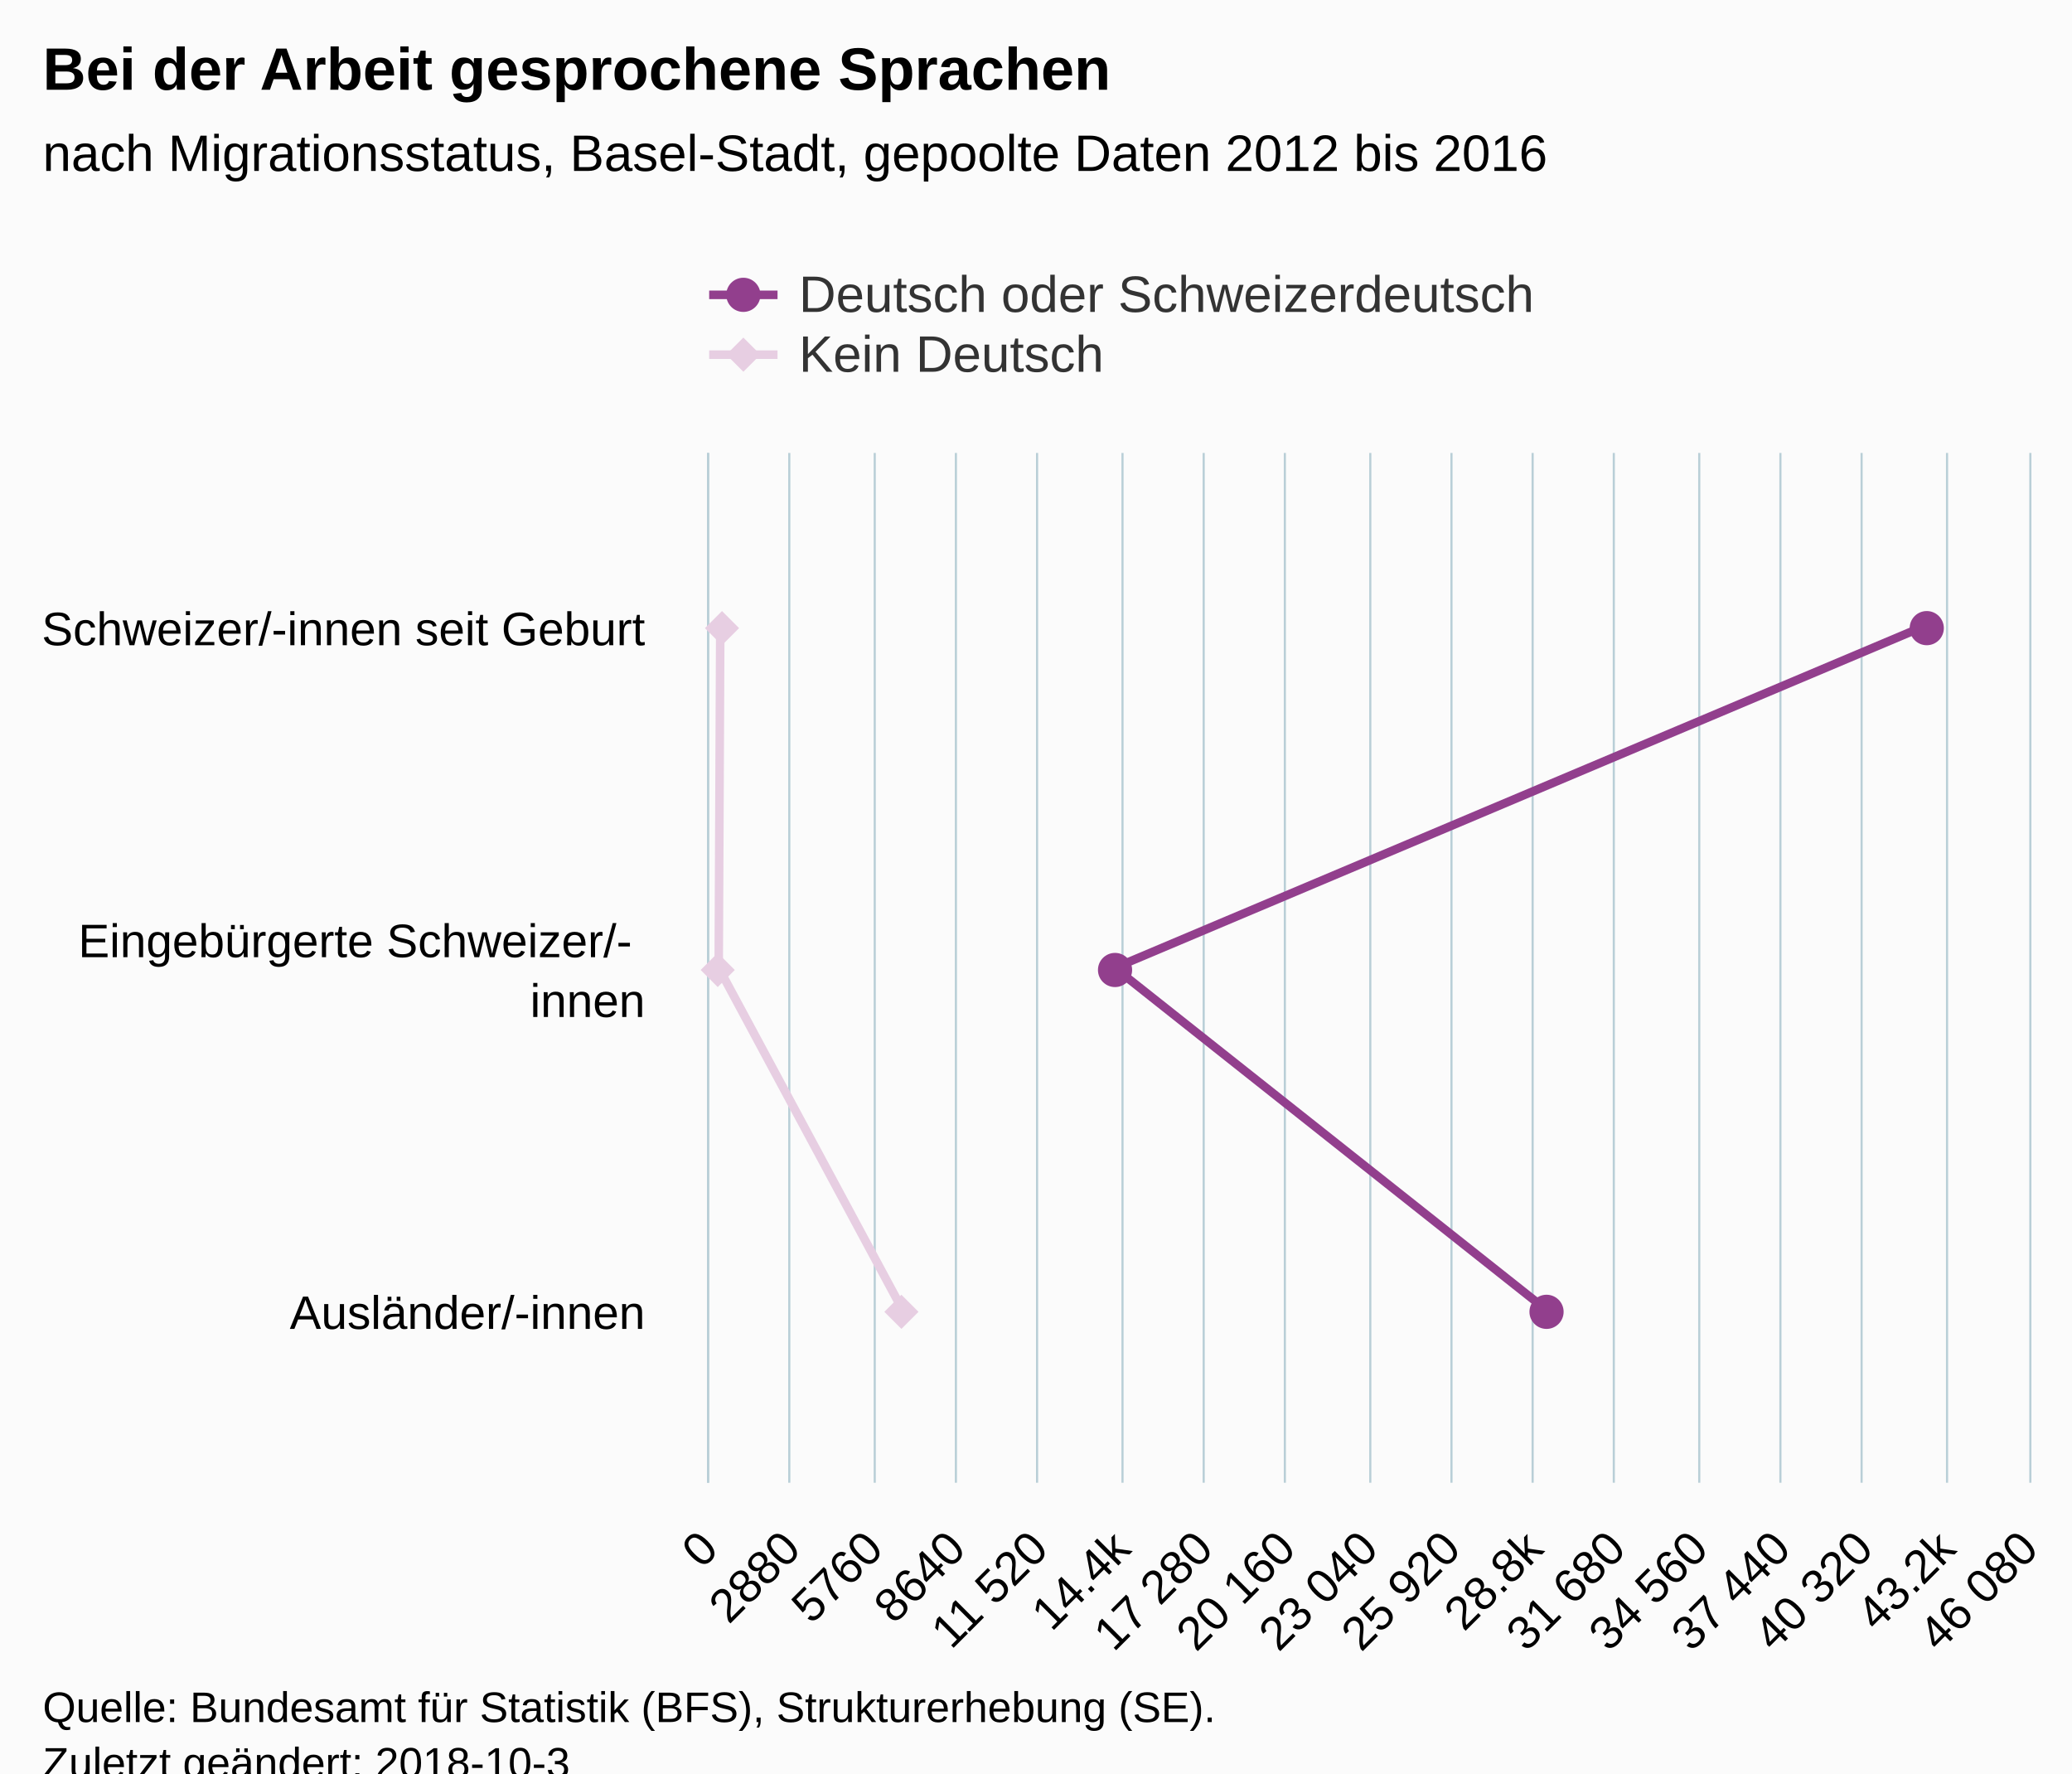
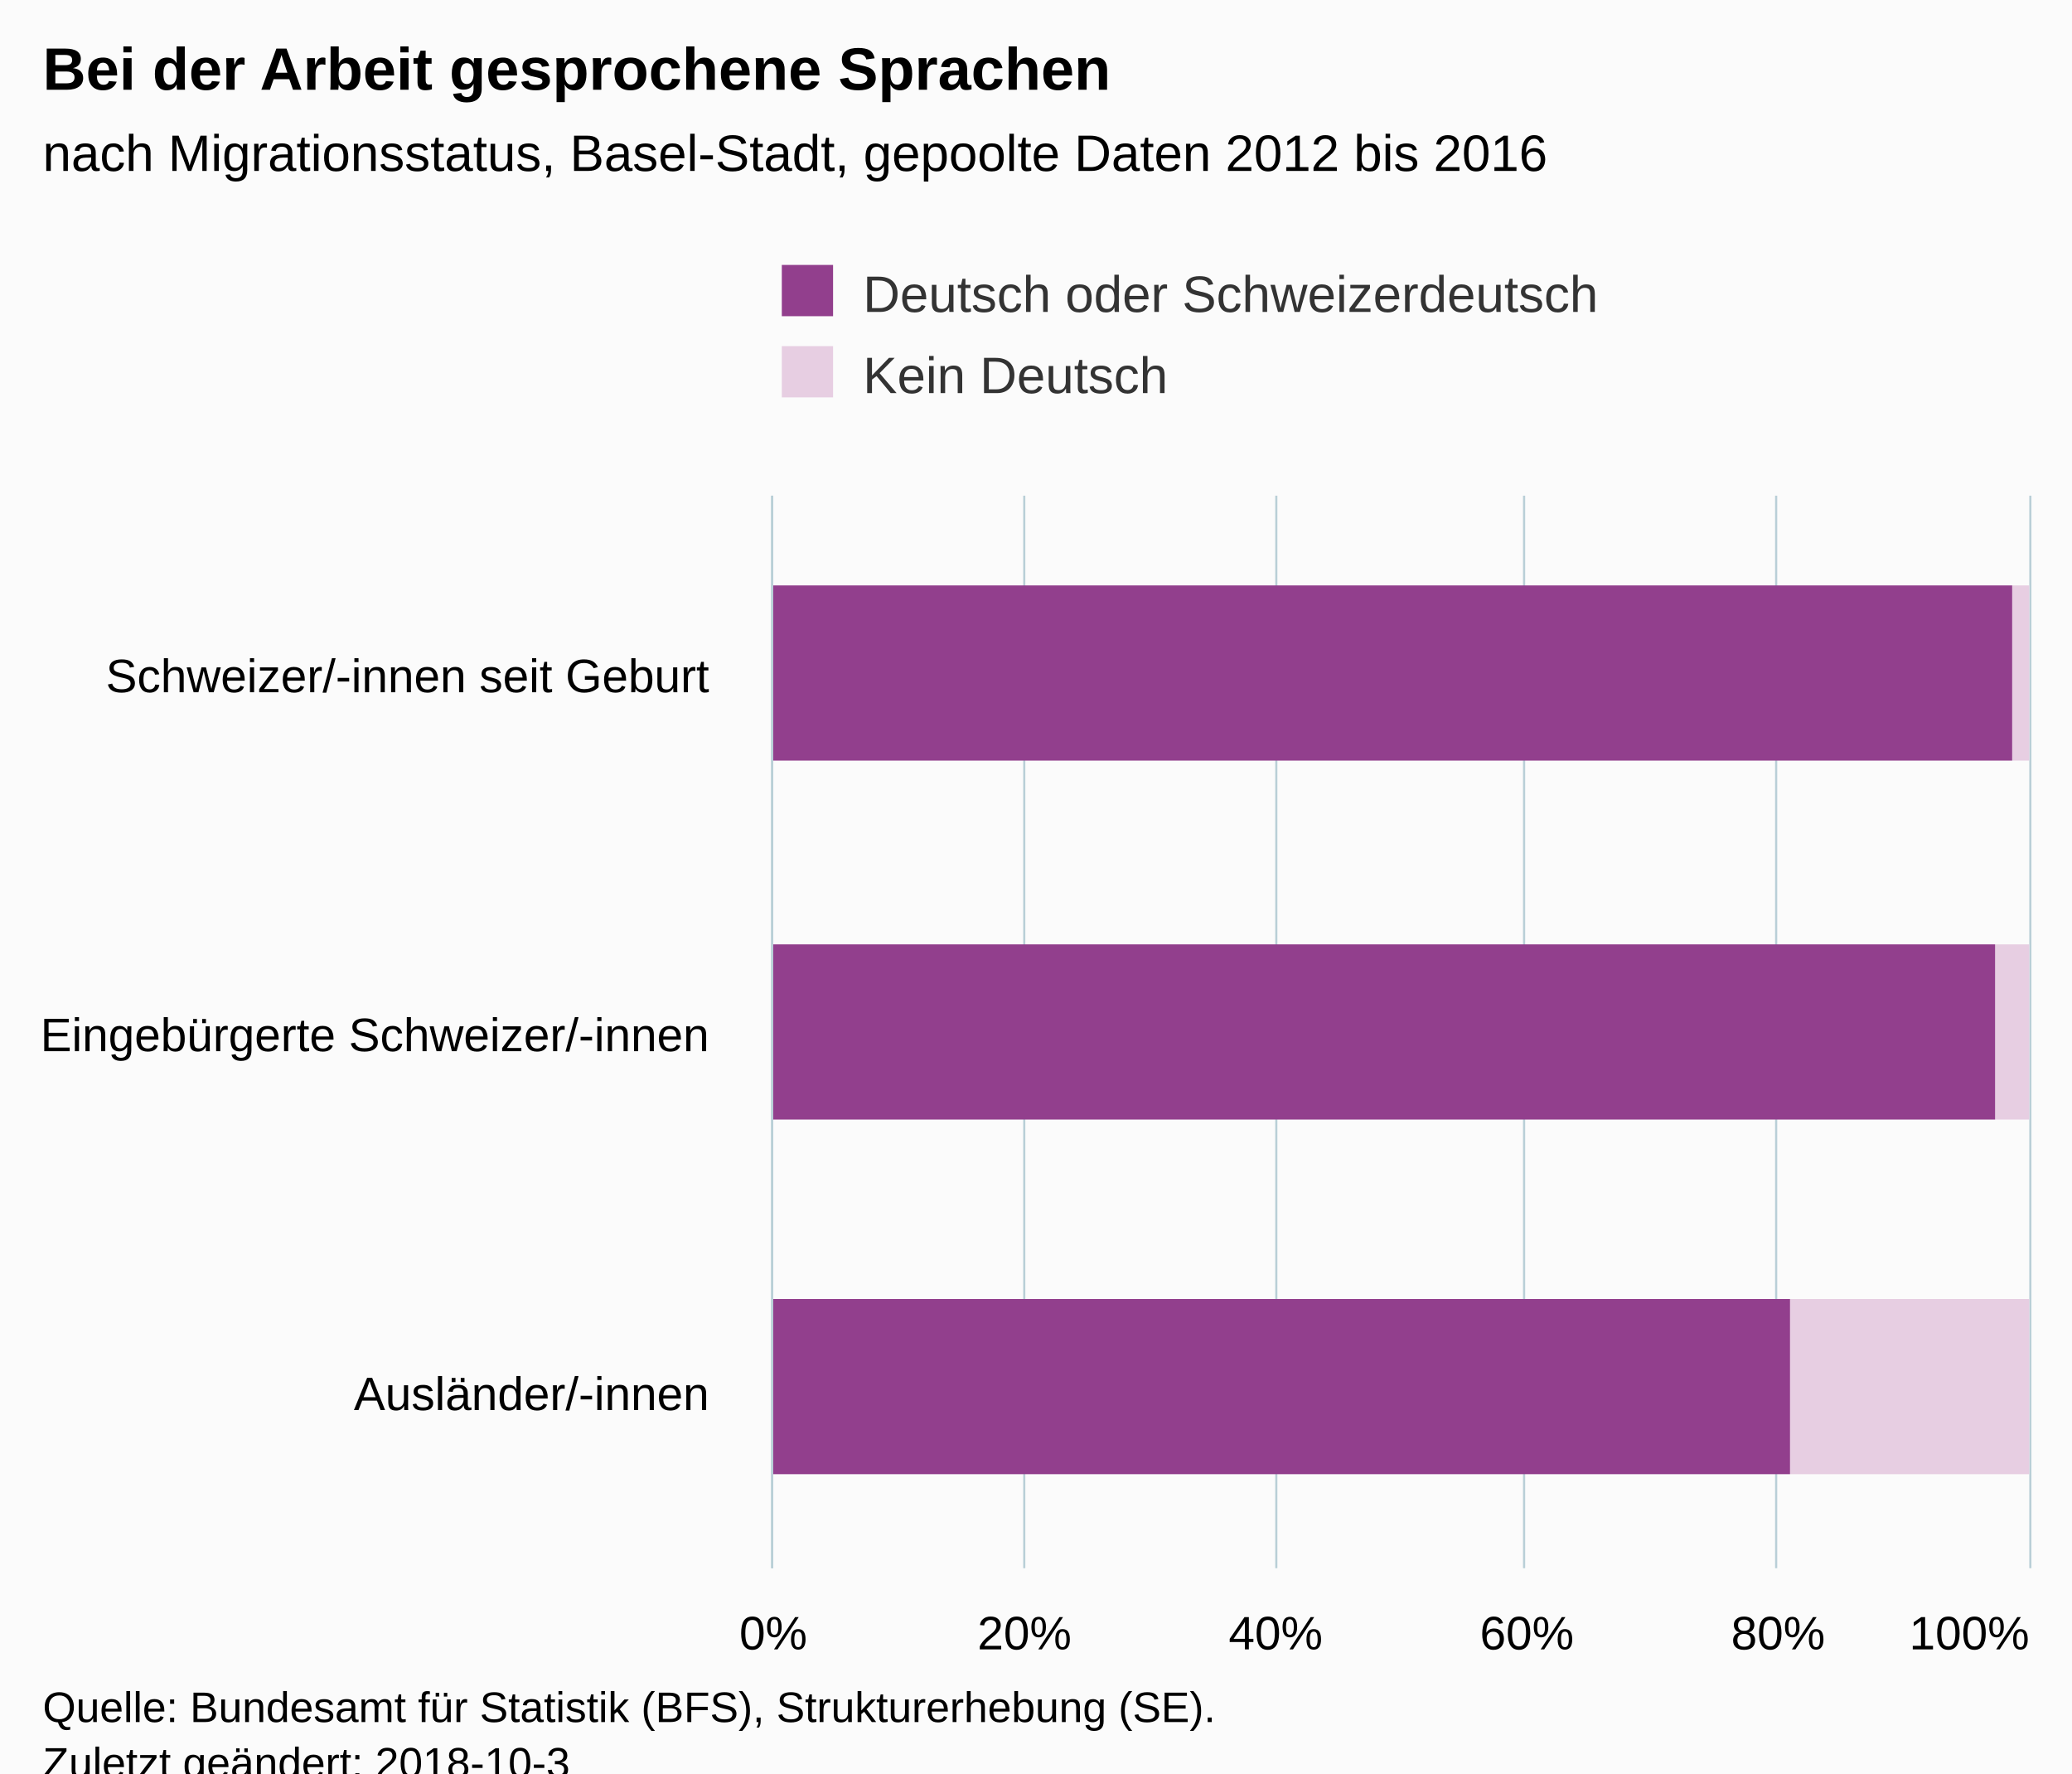
<svg xmlns="http://www.w3.org/2000/svg" version="1.1" class="highcharts-root" style="font-family:Arial;font-size:12px;" viewBox="0 0 485 415">
  <defs>
-     <clipPath id="highcharts-6brvbwl-6">
-       <rect x="0" y="0" width="241" height="309" fill="none" />
+     <clipPath id="highcharts-tysfrpm-6">
+       <rect x="0" y="0" width="251" height="294" fill="none" />
    </clipPath>
-     <clipPath id="highcharts-6brvbwl-7">
-       <rect x="0" y="0" width="241" height="309" fill="none" />
+     <clipPath id="highcharts-tysfrpm-7">
+       <rect x="0" y="0" width="251" height="294" fill="none" />
    </clipPath>
  </defs>
  <rect fill="#fbfbfb" class="highcharts-background" x="0" y="0" width="485" height="428" rx="0" ry="0" />
-   <rect fill="none" class="highcharts-plot-background" x="166" y="106" width="309" height="241" />
+   <rect fill="none" class="highcharts-plot-background" x="181" y="116" width="294" height="251" />
  <g class="highcharts-pane-group" data-z-index="0" />
  <g class="highcharts-grid highcharts-xaxis-grid " data-z-index="1">
-     <path fill="none" data-z-index="1" class="highcharts-grid-line" d="M 166 186.5 L 475 186.5" opacity="1" />
-     <path fill="none" data-z-index="1" class="highcharts-grid-line" d="M 166 267.5 L 475 267.5" opacity="1" />
-     <path fill="none" data-z-index="1" class="highcharts-grid-line" d="M 166 347.5 L 475 347.5" opacity="1" />
-     <path fill="none" data-z-index="1" class="highcharts-grid-line" d="M 166 106.5 L 475 106.5" opacity="1" />
+     <path fill="none" data-z-index="1" class="highcharts-grid-line" d="M 181 200.5 L 475 200.5" opacity="1" />
+     <path fill="none" data-z-index="1" class="highcharts-grid-line" d="M 181 283.5 L 475 283.5" opacity="1" />
+     <path fill="none" data-z-index="1" class="highcharts-grid-line" d="M 181 367.5 L 475 367.5" opacity="1" />
+     <path fill="none" data-z-index="1" class="highcharts-grid-line" d="M 181 116.5 L 475 116.5" opacity="1" />
  </g>
  <g class="highcharts-grid highcharts-yaxis-grid " data-z-index="1">
-     <path fill="none" stroke="#B9CFD7" stroke-width="0.5" data-z-index="1" class="highcharts-grid-line" d="M 165.75 106 L 165.75 347" opacity="1" />
-     <path fill="none" stroke="#B9CFD7" stroke-width="0.5" data-z-index="1" class="highcharts-grid-line" d="M 184.75 106 L 184.75 347" opacity="1" />
-     <path fill="none" stroke="#B9CFD7" stroke-width="0.5" data-z-index="1" class="highcharts-grid-line" d="M 204.75 106 L 204.75 347" opacity="1" />
-     <path fill="none" stroke="#B9CFD7" stroke-width="0.5" data-z-index="1" class="highcharts-grid-line" d="M 223.75 106 L 223.75 347" opacity="1" />
-     <path fill="none" stroke="#B9CFD7" stroke-width="0.5" data-z-index="1" class="highcharts-grid-line" d="M 242.75 106 L 242.75 347" opacity="1" />
-     <path fill="none" stroke="#B9CFD7" stroke-width="0.5" data-z-index="1" class="highcharts-grid-line" d="M 262.75 106 L 262.75 347" opacity="1" />
-     <path fill="none" stroke="#B9CFD7" stroke-width="0.5" data-z-index="1" class="highcharts-grid-line" d="M 281.75 106 L 281.75 347" opacity="1" />
-     <path fill="none" stroke="#B9CFD7" stroke-width="0.5" data-z-index="1" class="highcharts-grid-line" d="M 300.75 106 L 300.75 347" opacity="1" />
-     <path fill="none" stroke="#B9CFD7" stroke-width="0.5" data-z-index="1" class="highcharts-grid-line" d="M 320.75 106 L 320.75 347" opacity="1" />
-     <path fill="none" stroke="#B9CFD7" stroke-width="0.5" data-z-index="1" class="highcharts-grid-line" d="M 339.75 106 L 339.75 347" opacity="1" />
-     <path fill="none" stroke="#B9CFD7" stroke-width="0.5" data-z-index="1" class="highcharts-grid-line" d="M 358.75 106 L 358.75 347" opacity="1" />
-     <path fill="none" stroke="#B9CFD7" stroke-width="0.5" data-z-index="1" class="highcharts-grid-line" d="M 377.75 106 L 377.75 347" opacity="1" />
-     <path fill="none" stroke="#B9CFD7" stroke-width="0.5" data-z-index="1" class="highcharts-grid-line" d="M 397.75 106 L 397.75 347" opacity="1" />
-     <path fill="none" stroke="#B9CFD7" stroke-width="0.5" data-z-index="1" class="highcharts-grid-line" d="M 416.75 106 L 416.75 347" opacity="1" />
-     <path fill="none" stroke="#B9CFD7" stroke-width="0.5" data-z-index="1" class="highcharts-grid-line" d="M 435.75 106 L 435.75 347" opacity="1" />
-     <path fill="none" stroke="#B9CFD7" stroke-width="0.5" data-z-index="1" class="highcharts-grid-line" d="M 455.75 106 L 455.75 347" opacity="1" />
-     <path fill="none" stroke="#B9CFD7" stroke-width="0.5" data-z-index="1" class="highcharts-grid-line" d="M 475.25 106 L 475.25 347" opacity="1" />
+     <path fill="none" stroke="#B9CFD7" stroke-width="0.5" data-z-index="1" class="highcharts-grid-line" d="M 180.75 116 L 180.75 367" opacity="1" />
+     <path fill="none" stroke="#B9CFD7" stroke-width="0.5" data-z-index="1" class="highcharts-grid-line" d="M 239.75 116 L 239.75 367" opacity="1" />
+     <path fill="none" stroke="#B9CFD7" stroke-width="0.5" data-z-index="1" class="highcharts-grid-line" d="M 298.75 116 L 298.75 367" opacity="1" />
+     <path fill="none" stroke="#B9CFD7" stroke-width="0.5" data-z-index="1" class="highcharts-grid-line" d="M 356.75 116 L 356.75 367" opacity="1" />
+     <path fill="none" stroke="#B9CFD7" stroke-width="0.5" data-z-index="1" class="highcharts-grid-line" d="M 415.75 116 L 415.75 367" opacity="1" />
+     <path fill="none" stroke="#B9CFD7" stroke-width="0.5" data-z-index="1" class="highcharts-grid-line" d="M 475.25 116 L 475.25 367" opacity="1" />
  </g>
-   <rect fill="none" class="highcharts-plot-border" data-z-index="1" x="166" y="106" width="309" height="241" />
+   <rect fill="none" class="highcharts-plot-border" data-z-index="1" x="181" y="116" width="294" height="251" />
  <g class="highcharts-axis highcharts-xaxis " data-z-index="2">
-     <path fill="none" class="highcharts-axis-line" stroke="#B9CFD7" stroke-width="0.5" data-z-index="7" d="M 165.75 106 L 165.75 347" />
+     <path fill="none" class="highcharts-axis-line" stroke="#B9CFD7" stroke-width="0.5" data-z-index="7" d="M 180.75 116 L 180.75 367" />
  </g>
  <g class="highcharts-axis highcharts-yaxis " data-z-index="2">
-     <path fill="none" class="highcharts-axis-line" data-z-index="7" d="M 166 347 L 475 347" />
+     <path fill="none" class="highcharts-axis-line" data-z-index="7" d="M 181 367 L 475 367" />
  </g>
  <g class="highcharts-series-group" data-z-index="3">
-     <g data-z-index="0.1" class="highcharts-series highcharts-series-0 highcharts-line-series " transform="translate(475,347) rotate(90) scale(-1,1) scale(1 1)" clip-path="url(#highcharts-6brvbwl-7)">
-       <path fill="none" d="M 200.833 306.404 L 120.5 306.771 L 40.167 263.58" class="highcharts-graph" data-z-index="1" stroke="#E7CEE2" stroke-width="2" stroke-linejoin="round" stroke-linecap="round" />
+     <g data-z-index="0.1" class="highcharts-series highcharts-series-0 highcharts-column-series " transform="translate(475,367) rotate(90) scale(-1,1) scale(1 1)" clip-path="url(#highcharts-tysfrpm-7)">
+       <rect x="189" y="0" width="41" height="4" fill="#E7CEE2" class="highcharts-point" />
+       <rect x="105" y="0" width="41" height="8" fill="#E7CEE2" class="highcharts-point" />
+       <rect x="22" y="0" width="41" height="56" fill="#E7CEE2" class="highcharts-point" />
    </g>
-     <g data-z-index="0.1" class="highcharts-markers highcharts-series-0 highcharts-line-series " transform="translate(475,347) rotate(90) scale(-1,1) scale(1 1)" clip-path="none">
-       <path fill="#E7CEE2" d="M 200 302 L 204 306 200 310 196 306 Z" class="highcharts-point" />
-       <path fill="#E7CEE2" d="M 120 303 L 124 307 120 311 116 307 Z" class="highcharts-point" />
-       <path fill="#E7CEE2" d="M 40 260 L 44 264 40 268 36 264 Z" class="highcharts-point" />
+     <g data-z-index="0.1" class="highcharts-markers highcharts-series-0 highcharts-column-series " transform="translate(475,367) rotate(90) scale(-1,1) scale(1 1)" clip-path="none" />
+     <g data-z-index="0.1" class="highcharts-series highcharts-series-1 highcharts-column-series " transform="translate(475,367) rotate(90) scale(-1,1) scale(1 1)" clip-path="url(#highcharts-tysfrpm-7)">
+       <rect x="189" y="4" width="41" height="291" fill="#923F8D" class="highcharts-point" />
+       <rect x="105" y="8" width="41" height="287" fill="#923F8D" class="highcharts-point" />
+       <rect x="22" y="56" width="41" height="239" fill="#923F8D" class="highcharts-point" />
    </g>
-     <g data-z-index="0.1" class="highcharts-series highcharts-series-1 highcharts-line-series " transform="translate(475,347) rotate(90) scale(-1,1) scale(1 1)" clip-path="url(#highcharts-6brvbwl-7)">
-       <path fill="none" d="M 200.833 23.706 L 120.5 214.062 L 40.167 112.662" class="highcharts-graph" data-z-index="1" stroke="#923F8D" stroke-width="2" stroke-linejoin="round" stroke-linecap="round" />
-     </g>
-     <g data-z-index="0.1" class="highcharts-markers highcharts-series-1 highcharts-line-series " transform="translate(475,347) rotate(90) scale(-1,1) scale(1 1)" clip-path="none">
-       <path fill="#923F8D" d="M 204 24 A 4 4 0 1 1 204 23.996 Z" class="highcharts-point" />
-       <path fill="#923F8D" d="M 124 214 A 4 4 0 1 1 124 213.996 Z" class="highcharts-point" />
-       <path fill="#923F8D" d="M 44 113 A 4 4 0 1 1 44 112.996 Z" class="highcharts-point" />
-     </g>
+     <g data-z-index="0.1" class="highcharts-markers highcharts-series-1 highcharts-column-series " transform="translate(475,367) rotate(90) scale(-1,1) scale(1 1)" clip-path="none" />
  </g>
  <text x="10" text-anchor="start" class="highcharts-title" data-z-index="4" style="color:#000000;font-size:14px;font-weight:bold;fill:#000000;" y="21">
    <tspan>Bei der Arbeit gesprochene Sprachen</tspan>
  </text>
-   <text x="10" text-anchor="start" class="highcharts-subtitle" data-z-index="4" style="color:#000000;font-size:12px;font-weight:normal;font-family:Arial;fill:#000000;" y="40">
+   <text x="10" text-anchor="start" class="highcharts-subtitle" data-z-index="4" style="color:#000000;font-size:12px;fill:#000000;" y="40">
    <tspan>nach Migrationsstatus, Basel-Stadt, gepoolte Daten 2012 bis 2016</tspan>
  </text>
-   <g class="highcharts-legend" data-z-index="7" transform="translate(158,55)">
-     <rect fill="none" class="highcharts-legend-box" rx="0" ry="0" x="0" y="0" width="208" height="39" visibility="visible" />
+   <g class="highcharts-legend" data-z-index="7" transform="translate(173,55)">
+     <rect fill="none" class="highcharts-legend-box" rx="0" ry="0" x="0" y="0" width="208" height="49" visibility="visible" />
    <g data-z-index="1">
      <g>
-         <g class="highcharts-legend-item highcharts-line-series highcharts-color-undefined highcharts-series-1" data-z-index="1" transform="translate(8,3)">
-           <path fill="none" d="M 0 11 L 16 11" class="highcharts-graph" stroke="#923F8D" stroke-width="2" />
-           <path fill="#923F8D" d="M 12 11 A 4 4 0 1 1 12 10.996 Z" class="highcharts-point" />
+         <g class="highcharts-legend-item highcharts-column-series highcharts-color-undefined highcharts-series-1" data-z-index="1" transform="translate(8,3)">
          <text x="21" style="color:#333333;font-size:12px;font-weight:normal;cursor:pointer;fill:#333333;" text-anchor="start" data-z-index="2" y="15">
            <tspan>Deutsch oder Schweizerdeutsch</tspan>
          </text>
+           <rect x="2" y="4" width="12" height="12" fill="#923F8D" class="highcharts-point" data-z-index="3" />
        </g>
-         <g class="highcharts-legend-item highcharts-line-series highcharts-color-undefined highcharts-series-0" data-z-index="1" transform="translate(8,17)">
-           <path fill="none" d="M 0 11 L 16 11" class="highcharts-graph" stroke="#E7CEE2" stroke-width="2" />
-           <path fill="#E7CEE2" d="M 8 7 L 12 11 8 15 4 11 Z" class="highcharts-point" />
+         <g class="highcharts-legend-item highcharts-column-series highcharts-color-undefined highcharts-series-0" data-z-index="1" transform="translate(8,22)">
          <text x="21" y="15" style="color:#333333;font-size:12px;font-weight:normal;cursor:pointer;fill:#333333;" text-anchor="start" data-z-index="2">
            <tspan>Kein Deutsch</tspan>
          </text>
+           <rect x="2" y="4" width="12" height="12" fill="#E7CEE2" class="highcharts-point" data-z-index="3" />
        </g>
      </g>
    </g>
  </g>
  <g class="highcharts-axis-labels highcharts-xaxis-labels " data-z-index="7">
-     <text x="151" style="color:#000000;cursor:default;font-size:11px;fill:#000000;" text-anchor="end" transform="translate(0,0)" y="151" opacity="1">
+     <text x="166" style="color:#000000;cursor:default;font-size:11px;white-space:nowrap;fill:#000000;" text-anchor="end" transform="translate(0,0)" y="162" opacity="1">
      <tspan>Schweizer/-innen seit Geburt</tspan>
    </text>
-     <text x="151" style="color:#000000;cursor:default;font-size:11px;fill:#000000;" text-anchor="end" transform="translate(0,0)" y="224" opacity="1">
-       <tspan>Eingebürgerte Schweizer/-</tspan>
-       <tspan dy="14" x="151">innen</tspan>
+     <text x="166" style="color:#000000;cursor:default;font-size:11px;white-space:nowrap;fill:#000000;" text-anchor="end" transform="translate(0,0)" y="246" opacity="1">
+       <tspan>Eingebürgerte Schweizer/-innen</tspan>
    </text>
-     <text x="151" style="color:#000000;cursor:default;font-size:11px;fill:#000000;" text-anchor="end" transform="translate(0,0)" y="311" opacity="1">Ausländer/-innen</text>
+     <text x="166" style="color:#000000;cursor:default;font-size:11px;white-space:nowrap;fill:#000000;" text-anchor="end" transform="translate(0,0)" y="330" opacity="1">
+       <tspan>Ausländer/-innen</tspan>
+     </text>
  </g>
  <g class="highcharts-axis-labels highcharts-yaxis-labels " data-z-index="7">
-     <text x="168.593" style="color:#000000;cursor:default;font-size:11px;fill:#000000;" text-anchor="end" transform="translate(0,0) rotate(-45 168.5927 363)" y="363" opacity="1">0</text>
-     <text x="207.218" style="color:#000000;cursor:default;font-size:11px;fill:#000000;" text-anchor="end" transform="translate(0,0) rotate(-45 207.2177 363)" y="363" opacity="1">5760</text>
-     <text x="245.843" style="color:#000000;cursor:default;font-size:11px;fill:#000000;" text-anchor="end" transform="translate(0,0) rotate(-45 245.8427 363)" y="363" opacity="1">
-       <tspan>11 520</tspan>
-     </text>
-     <text x="284.468" style="color:#000000;cursor:default;font-size:11px;fill:#000000;" text-anchor="end" transform="translate(0,0) rotate(-45 284.4677 363)" y="363" opacity="1">
-       <tspan>17 280</tspan>
-     </text>
-     <text x="323.093" style="color:#000000;cursor:default;font-size:11px;fill:#000000;" text-anchor="end" transform="translate(0,0) rotate(-45 323.0927 363)" y="363" opacity="1">
-       <tspan>23 040</tspan>
-     </text>
-     <text x="361.718" style="color:#000000;cursor:default;font-size:11px;fill:#000000;" text-anchor="end" transform="translate(0,0) rotate(-45 361.7177 363)" y="363" opacity="1">28.8k</text>
-     <text x="400.343" style="color:#000000;cursor:default;font-size:11px;fill:#000000;" text-anchor="end" transform="translate(0,0) rotate(-45 400.3427 363)" y="363" opacity="1">
-       <tspan>34 560</tspan>
-     </text>
-     <text x="438.968" style="color:#000000;cursor:default;font-size:11px;fill:#000000;" text-anchor="end" transform="translate(0,0) rotate(-45 438.9677 363)" y="363" opacity="1">
-       <tspan>40 320</tspan>
-     </text>
-     <text x="477.593" style="color:#000000;cursor:default;font-size:11px;fill:#000000;" text-anchor="end" transform="translate(0,0) rotate(-45 477.5927 363)" y="363" opacity="1">
-       <tspan>46 080</tspan>
-     </text>
-     <text x="187.905" style="color:#000000;cursor:default;font-size:11px;fill:#000000;" text-anchor="end" transform="translate(0,0) rotate(-45 187.9052 363)" y="363" opacity="1">2880</text>
-     <text x="226.53" style="color:#000000;cursor:default;font-size:11px;fill:#000000;" text-anchor="end" transform="translate(0,0) rotate(-45 226.5302 363)" y="363" opacity="1">8640</text>
-     <text x="265.155" style="color:#000000;cursor:default;font-size:11px;fill:#000000;" text-anchor="end" transform="translate(0,0) rotate(-45 265.1552 363)" y="363" opacity="1">14.4k</text>
-     <text x="303.78" style="color:#000000;cursor:default;font-size:11px;fill:#000000;" text-anchor="end" transform="translate(0,0) rotate(-45 303.7802 363)" y="363" opacity="1">
-       <tspan>20 160</tspan>
-     </text>
-     <text x="342.405" style="color:#000000;cursor:default;font-size:11px;fill:#000000;" text-anchor="end" transform="translate(0,0) rotate(-45 342.4052 363)" y="363" opacity="1">
-       <tspan>25 920</tspan>
-     </text>
-     <text x="381.03" style="color:#000000;cursor:default;font-size:11px;fill:#000000;" text-anchor="end" transform="translate(0,0) rotate(-45 381.0302 363)" y="363" opacity="1">
-       <tspan>31 680</tspan>
-     </text>
-     <text x="419.655" style="color:#000000;cursor:default;font-size:11px;fill:#000000;" text-anchor="end" transform="translate(0,0) rotate(-45 419.6552 363)" y="363" opacity="1">
-       <tspan>37 440</tspan>
-     </text>
-     <text x="458.28" style="color:#000000;cursor:default;font-size:11px;fill:#000000;" text-anchor="end" transform="translate(0,0) rotate(-45 458.2802 363)" y="363" opacity="1">43.2k</text>
+     <text x="181" style="color:#000000;cursor:default;font-size:11px;fill:#000000;" text-anchor="middle" transform="translate(0,0)" y="386" opacity="1">0%</text>
+     <text x="239.8" style="color:#000000;cursor:default;font-size:11px;fill:#000000;" text-anchor="middle" transform="translate(0,0)" y="386" opacity="1">20%</text>
+     <text x="298.6" style="color:#000000;cursor:default;font-size:11px;fill:#000000;" text-anchor="middle" transform="translate(0,0)" y="386" opacity="1">40%</text>
+     <text x="357.4" style="color:#000000;cursor:default;font-size:11px;fill:#000000;" text-anchor="middle" transform="translate(0,0)" y="386" opacity="1">60%</text>
+     <text x="416.2" style="color:#000000;cursor:default;font-size:11px;fill:#000000;" text-anchor="middle" transform="translate(0,0)" y="386" opacity="1">80%</text>
+     <text x="460.953" style="color:#000000;cursor:default;font-size:11px;fill:#000000;" text-anchor="middle" transform="translate(0,0)" y="386" opacity="1">100%</text>
  </g>
  <text x="10" class="highcharts-credits" text-anchor="start" data-z-index="8" style="cursor:default;color:#000000;font-size:10px;fill:#000000;" y="403">
    <tspan>Quelle: Bundesamt für Statistik (BFS), Strukturerhebung (SE).</tspan>
    <tspan x="10" dy="13">Zuletzt geändert: 2018-10-3</tspan>
  </text>
</svg>
